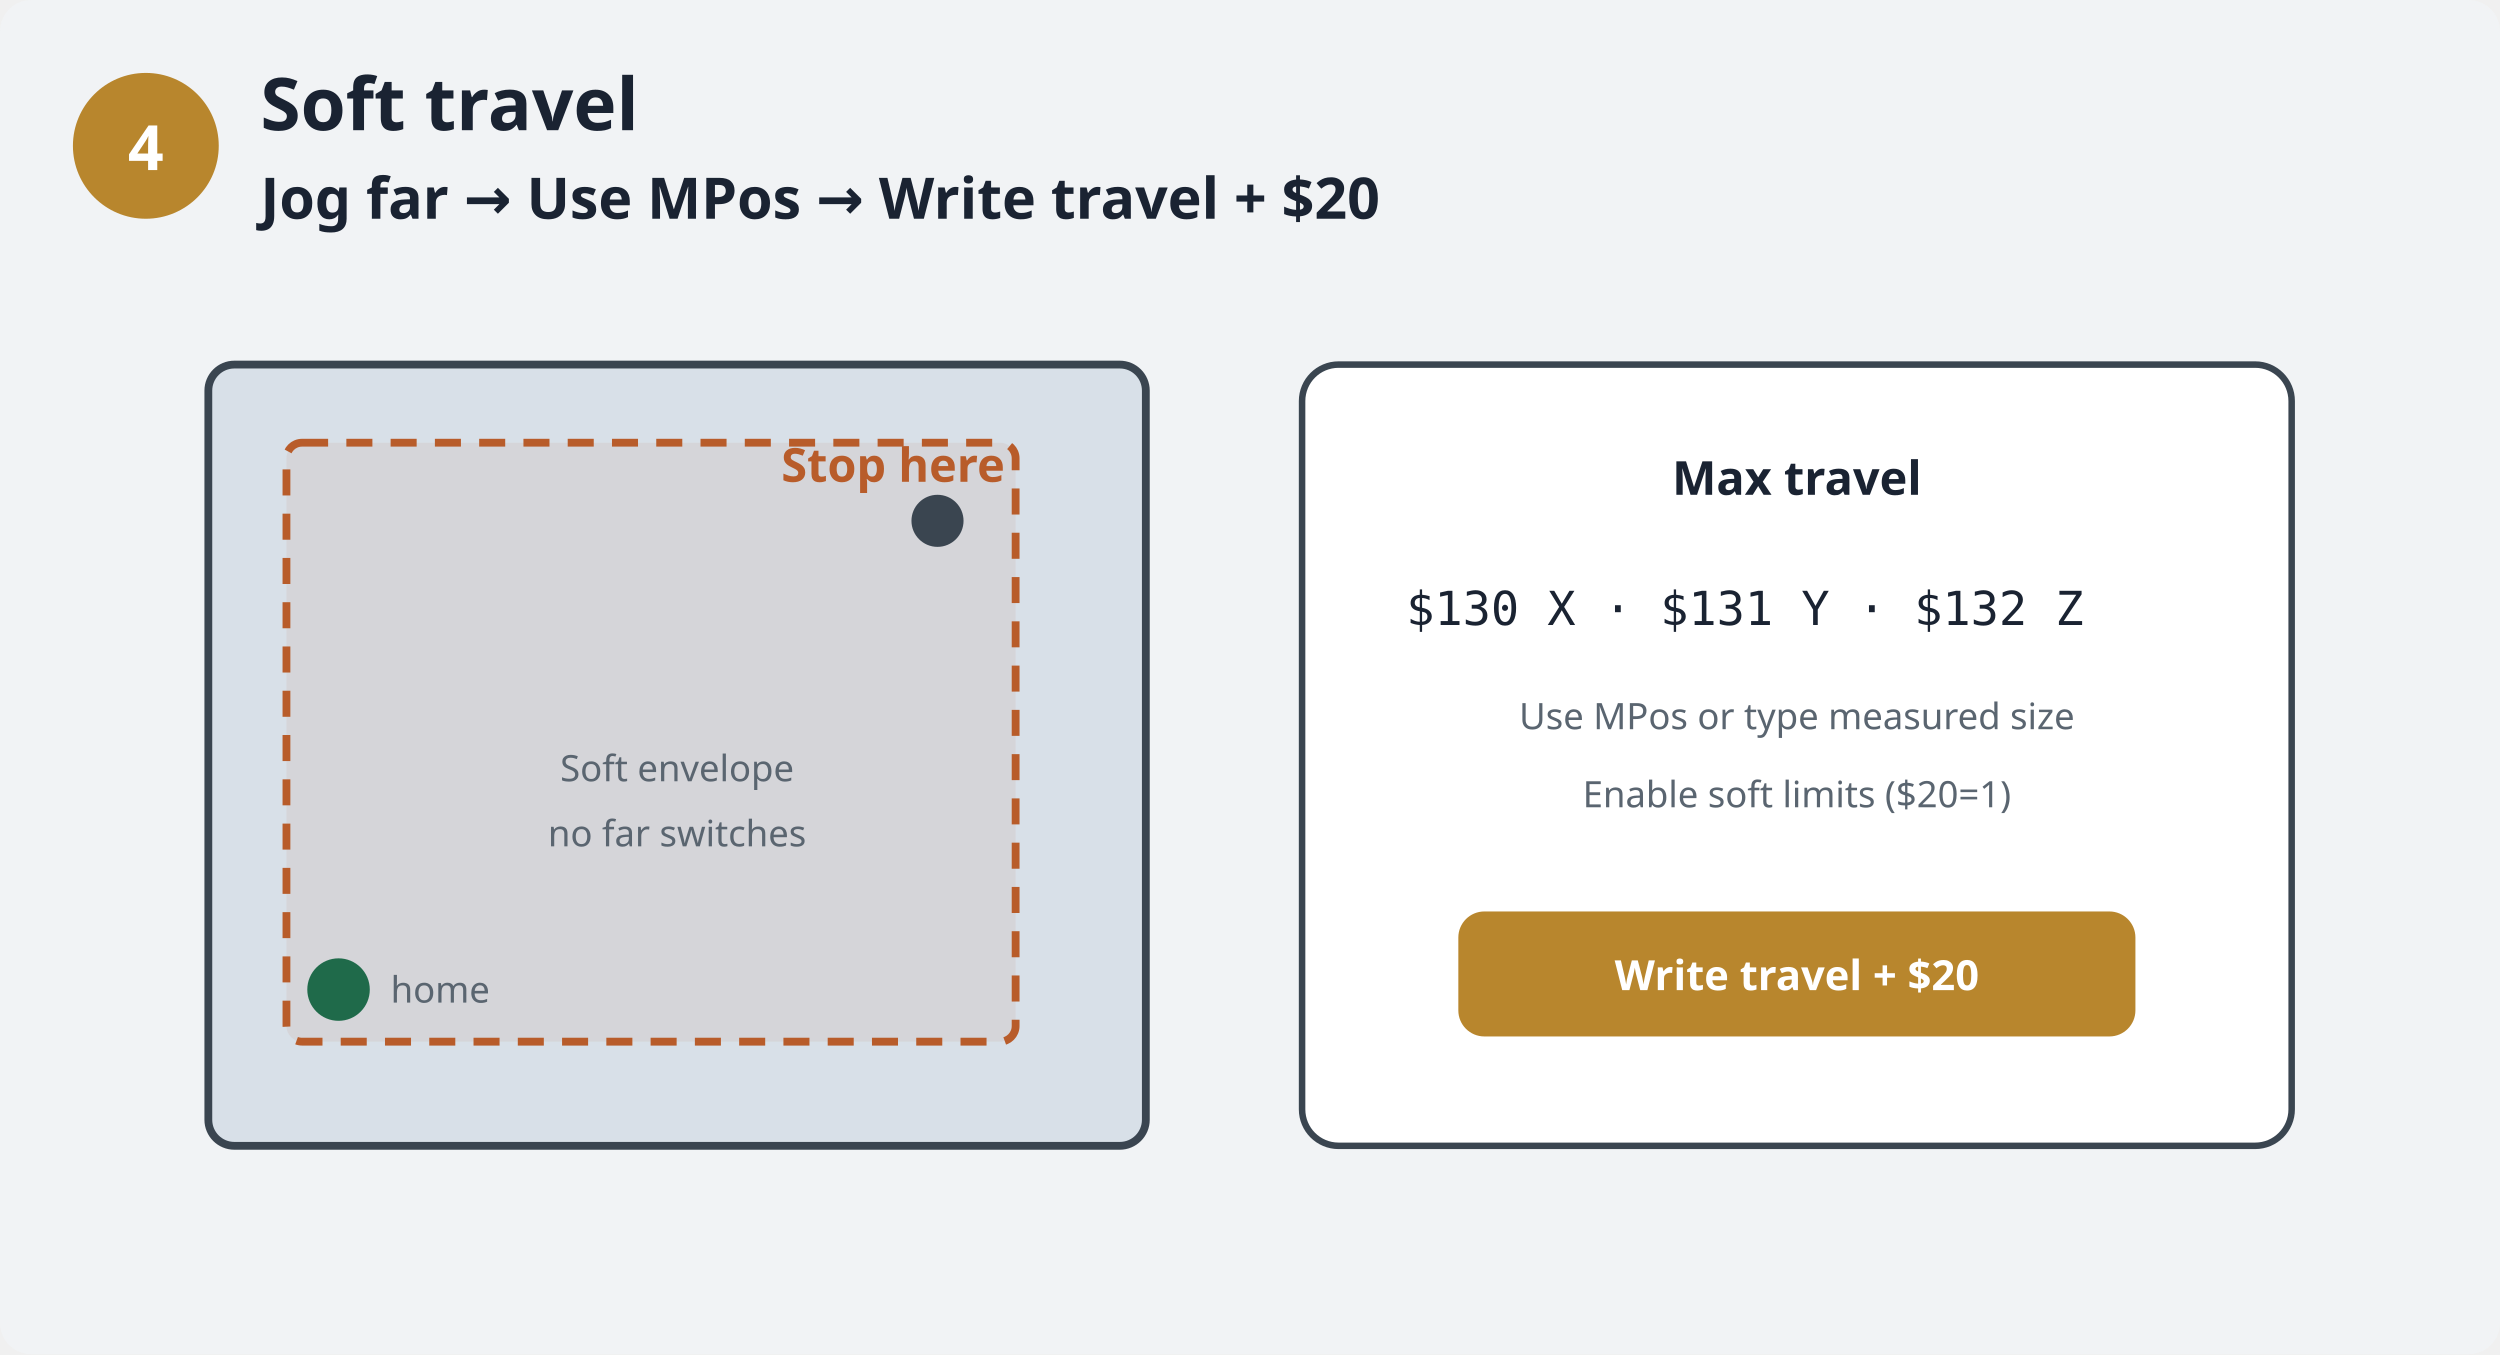
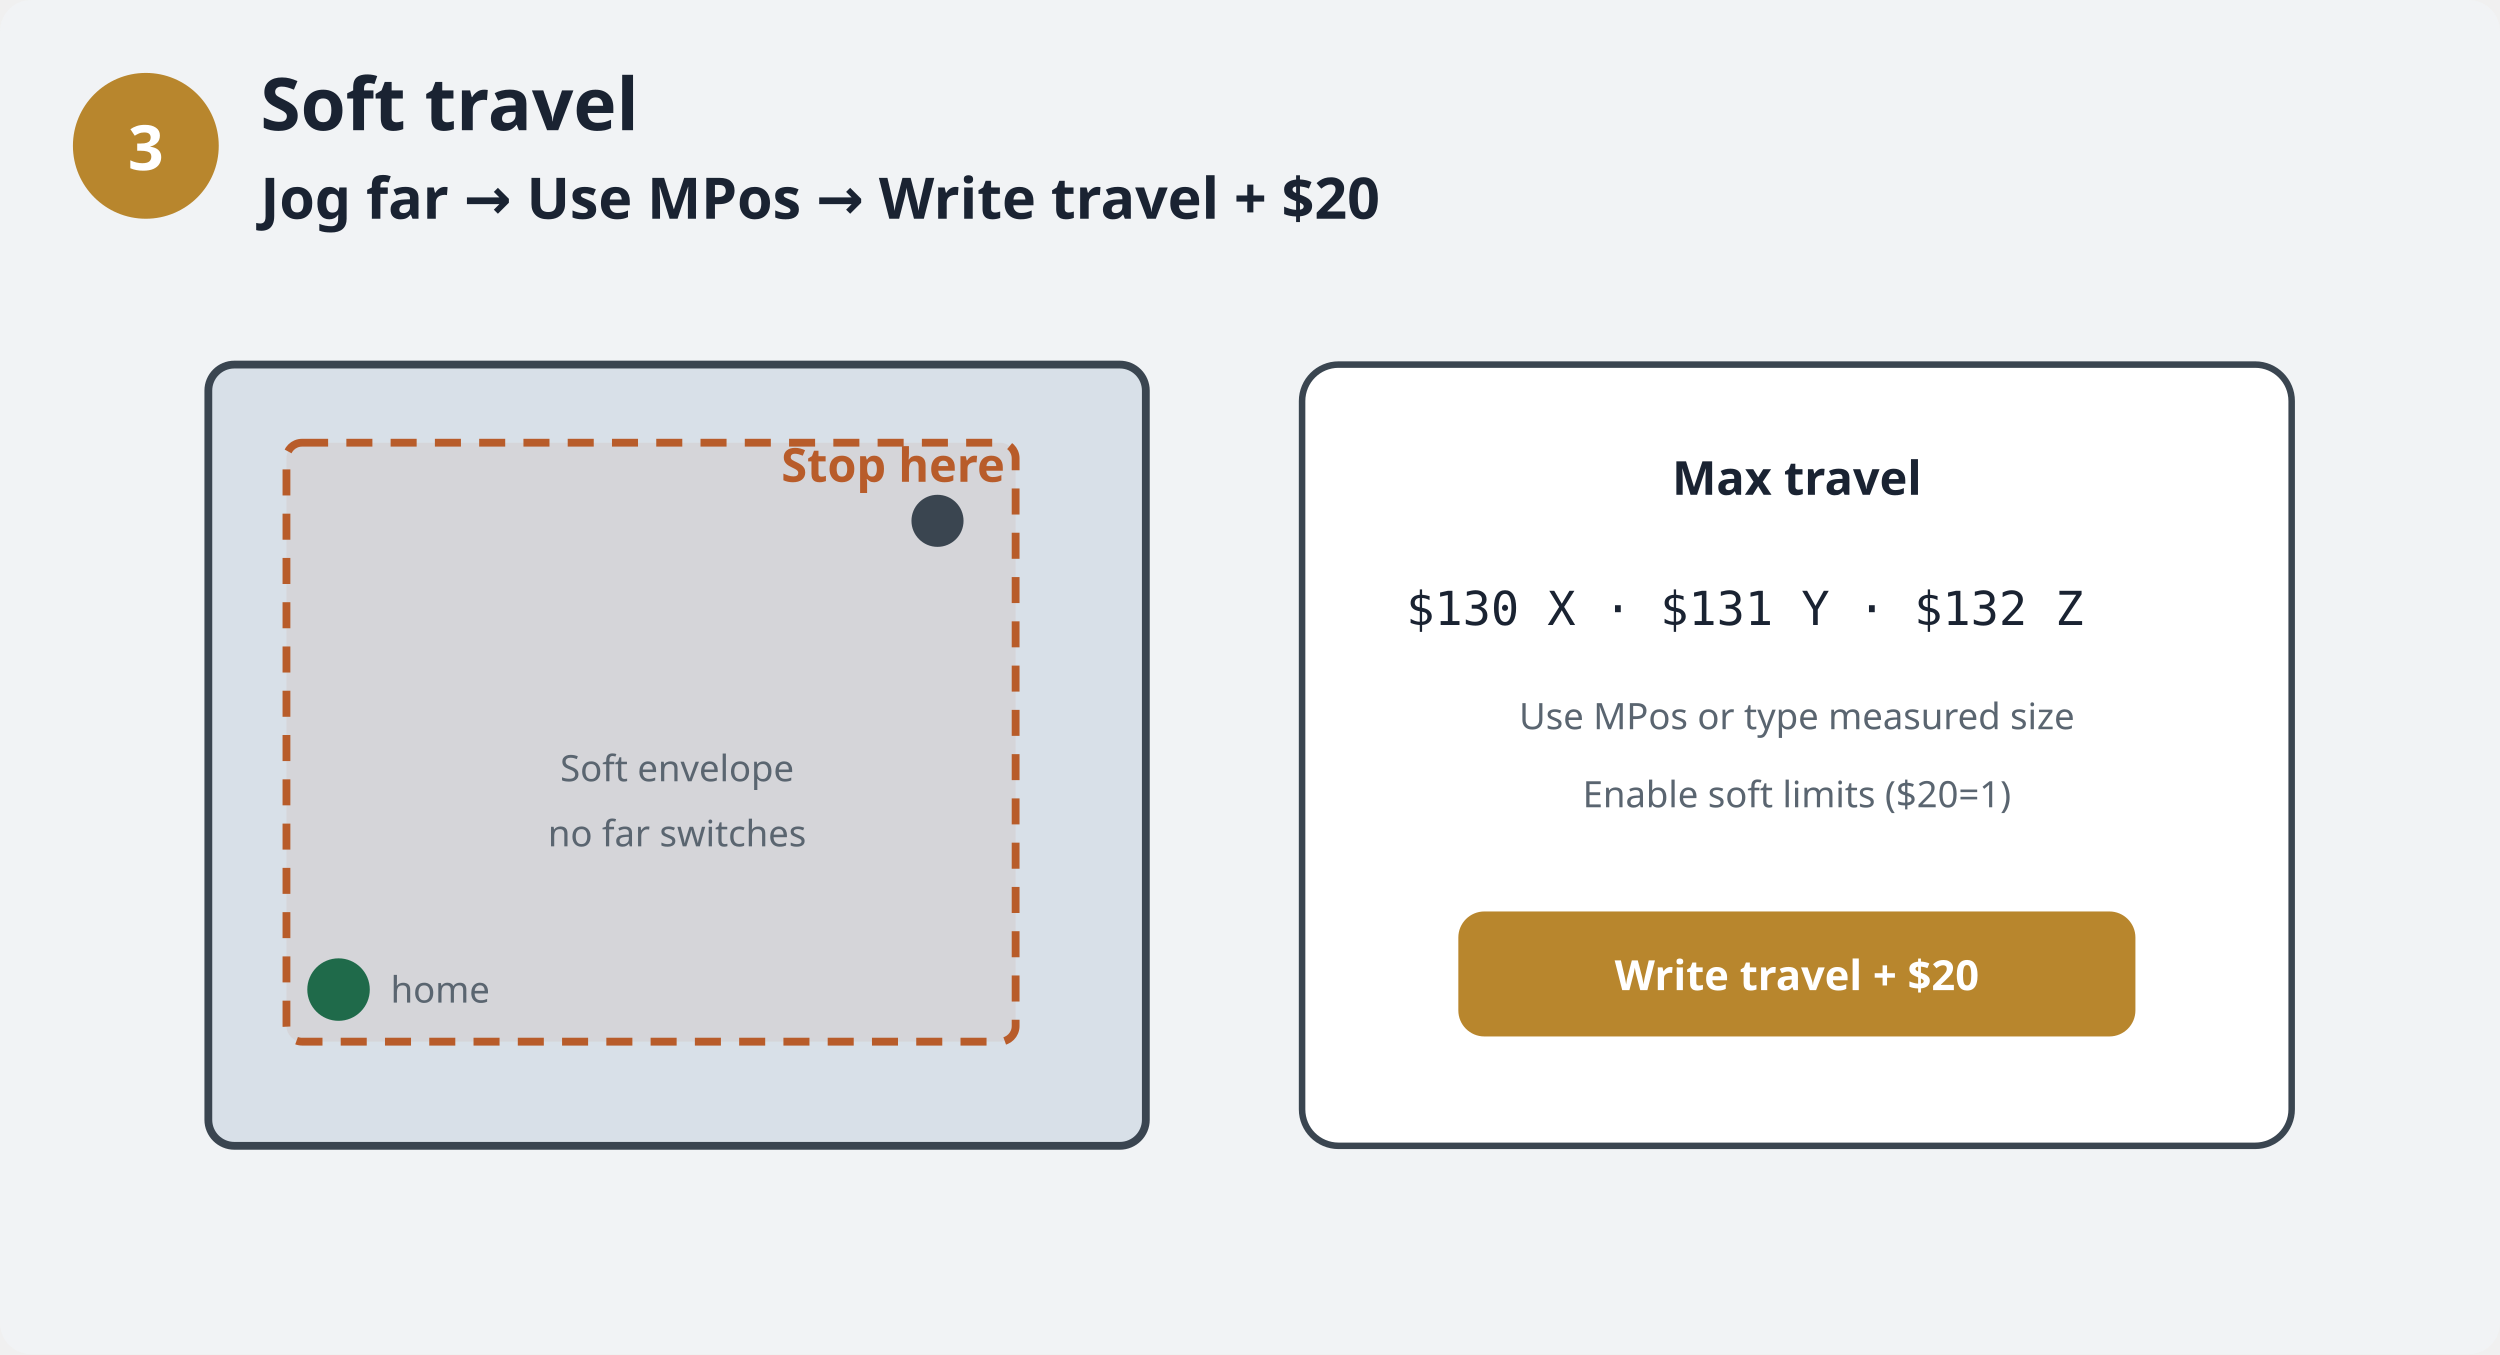
<svg xmlns="http://www.w3.org/2000/svg" viewBox="0 0 960 520" role="img" aria-labelledby="t d">
  <defs>
    <style>
      /* SharpCNC diagram type: UI stack on all text; avoid SVG Times default on .tiny/etc. */
      text, tspan { font-family: "Sora", system-ui, "Segoe UI", sans-serif; }
      .bg { fill: #f1f3f5; }
      .bed { fill: #d8e0e8; stroke: #3a4550; stroke-width: 3; }
      .soft { fill: rgba(184, 92, 42, 0.08); stroke: #b85c2a; stroke-width: 3; stroke-dasharray: 10 7; }
      .sw { fill: #1f6a4a; }
      .num { fill: #b8862d; }
      .card { fill: #ffffff; stroke: #3a4550; stroke-width: 2.5; }
      .lab { font-family: "Sora", system-ui, "Segoe UI", sans-serif; fill: #1a2332; font-size: 18px; }
      .big { font-size: 28px; font-weight: 700; }
      .act { font-size: 22px; font-weight: 700; }
      .tiny { font-size: 14px; fill: #5a6570; }
      .w { fill: #ffffff; font-family: "Sora", system-ui, "Segoe UI", sans-serif; font-weight: 700; }
      .btn { fill: #b8862d; }
      .warn { fill: #b85c2a; }
      .mono { font-family: "IBM Plex Mono", ui-monospace, SFMono-Regular, Menlo, Consolas, monospace; }
    </style>
  </defs>
  <rect class="bg" width="960" height="520" rx="12" />
  <circle class="num" cx="56" cy="56" r="28" />
-   <text class="w" x="56" y="56" text-anchor="middle" dominant-baseline="central" font-size="24">4</text>
+   <text class="w" x="56" y="56" text-anchor="middle" dominant-baseline="central" font-size="24">3</text>
  <text class="lab big" x="100" y="50">Soft travel</text>
  <text class="lab act" x="100" y="84">Jog far → Use MPos → Write travel + $20</text>
  <rect class="bed" x="80" y="140" width="360" height="300" rx="10" />
  <rect class="soft" x="110" y="170" width="280" height="230" rx="6" />
  <circle class="sw" cx="130" cy="380" r="12" />
  <text class="tiny" x="150" y="385">home</text>
  <circle fill="#3a4550" cx="360" cy="200" r="10" />
  <text class="lab warn" x="300" y="185" font-weight="700" font-size="14">Stop here</text>
  <text class="tiny" x="260" y="300" text-anchor="middle">Soft envelope</text>
  <text class="tiny" x="260" y="325" text-anchor="middle">no far switches</text>
  <rect class="card" x="500" y="140" width="380" height="300" rx="14" />
  <text class="lab" x="690" y="190" text-anchor="middle" font-weight="700">Max travel</text>
  <text class="lab mono" x="540" y="240" font-size="16">$130 X · $131 Y · $132 Z</text>
  <text class="tiny" x="690" y="280" text-anchor="middle">Use MPos or type measured size</text>
  <text class="tiny" x="690" y="310" text-anchor="middle">Enable soft limits ($20=1)</text>
  <rect class="btn" x="560" y="350" width="260" height="48" rx="10" />
  <text class="w" x="690" y="374" text-anchor="middle" dominant-baseline="central" font-size="16">Write travel + $20</text>
</svg>
